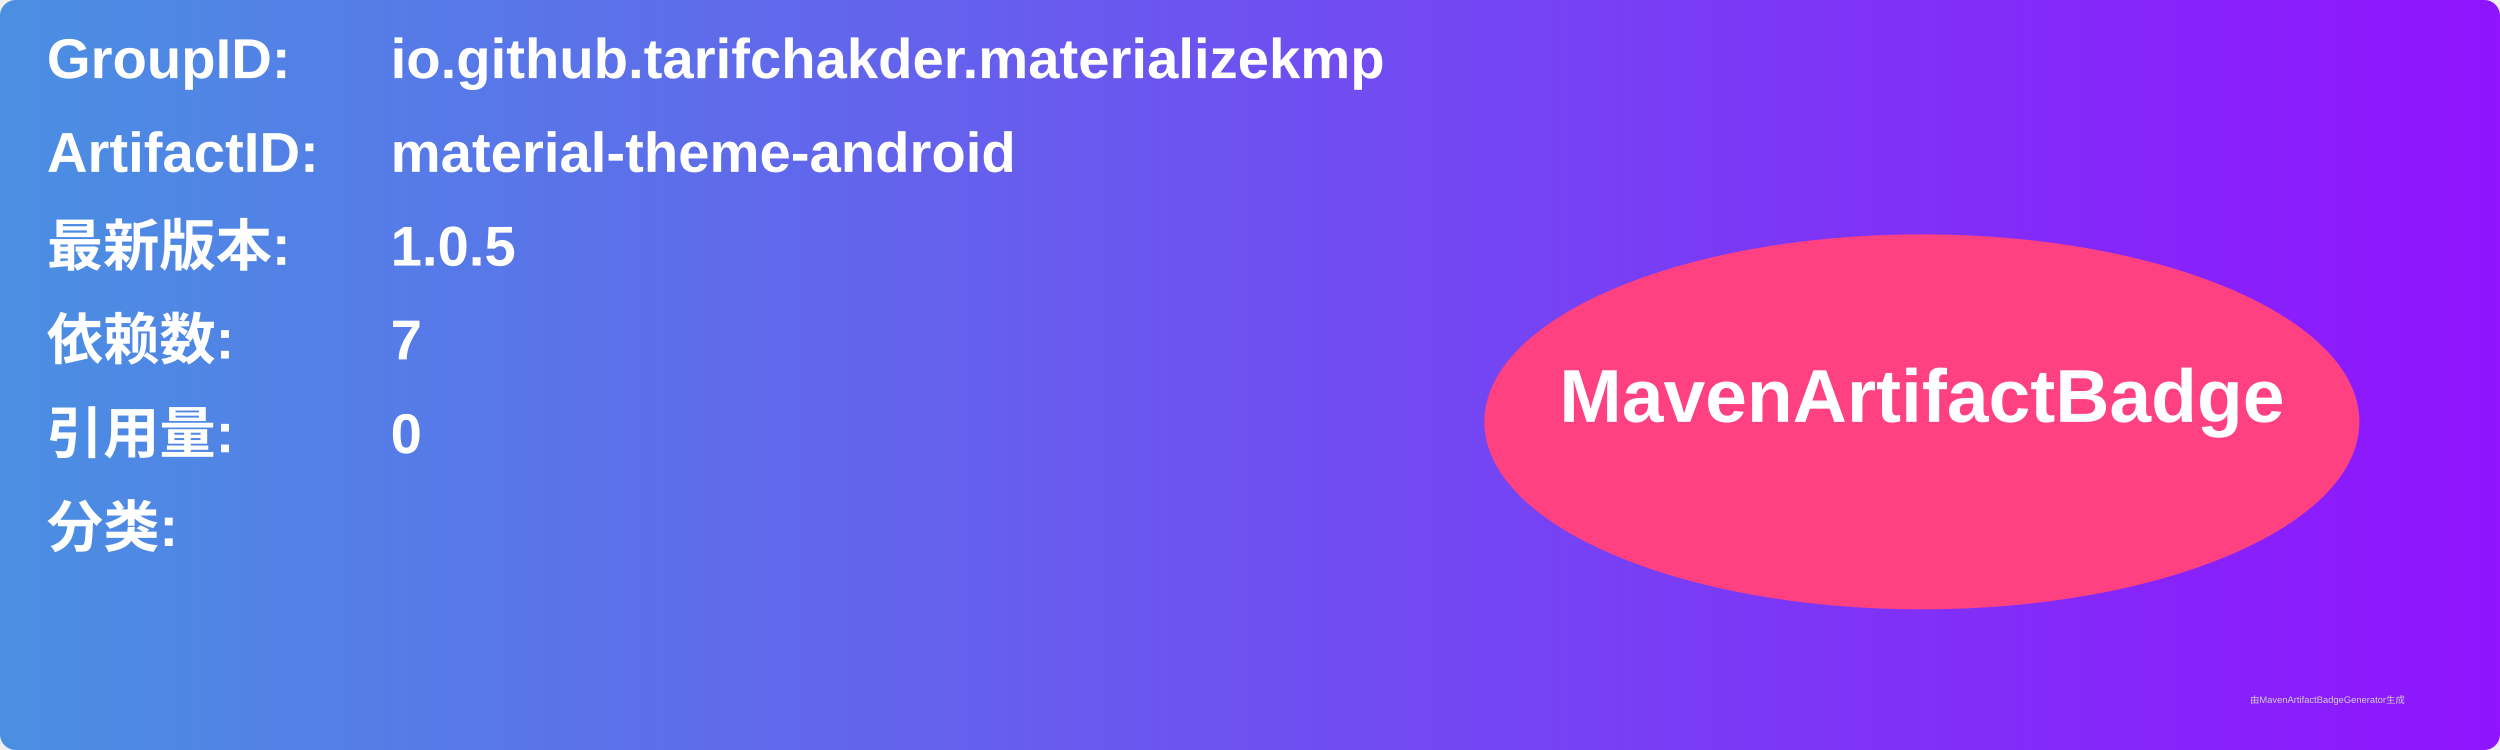
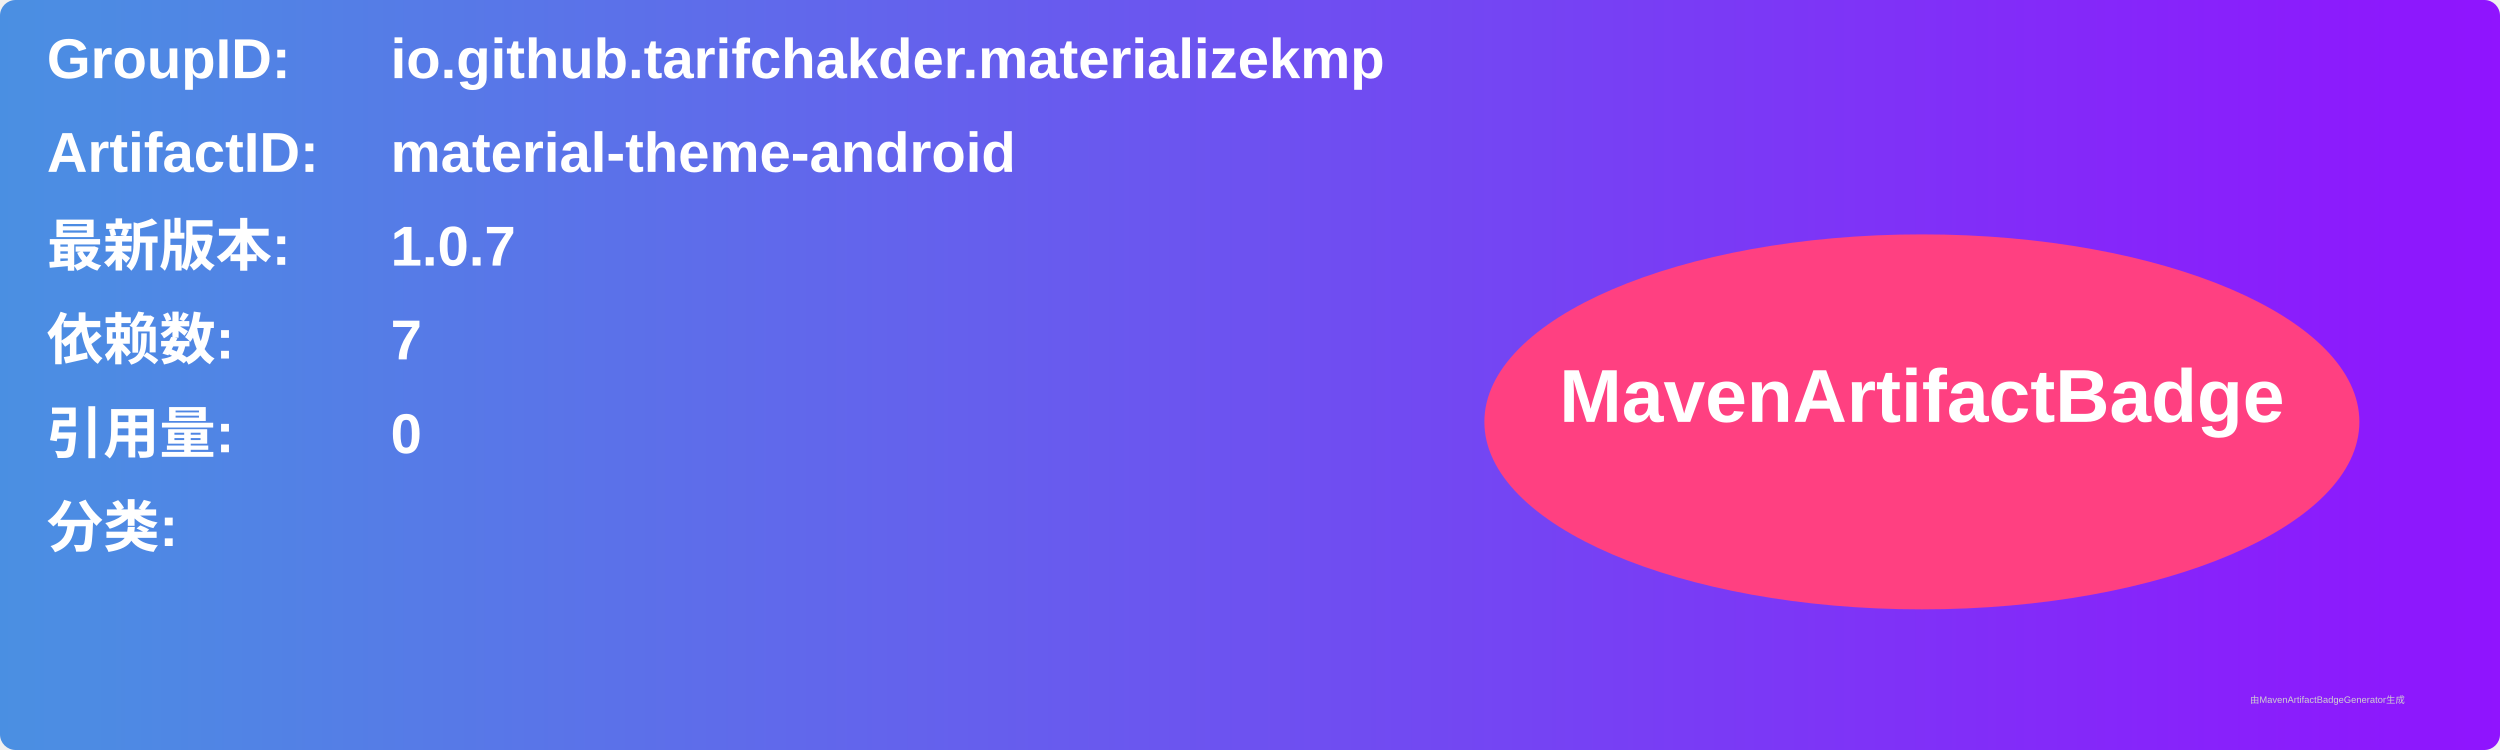
<svg xmlns="http://www.w3.org/2000/svg" width="800" height="240" viewBox="0 0 800 240">
  <linearGradient id="grad" x1="0%" y1="0%" x2="100%" y2="0%">
    <stop offset="0%" stop-color="#4a90e2" />
    <stop offset="100%" stop-color="#9013fe" />
  </linearGradient>
  <rect width="100%" height="100%" rx="5" ry="5" fill="url(#grad)" />
  <g transform="translate(15, 15)">
    <text x="0" y="10" font-family="Arial" font-size="18" fill="white" font-weight="bold" width="260">GroupID:</text>
    <text x="110" y="10" font-family="Arial" font-size="18" fill="white" font-weight="bold" width="460">io.github.tarifchakder.materializekmp</text>
    <text x="0" y="40" font-family="Arial" font-size="18" fill="white" font-weight="bold" width="260">ArtifactID:</text>
    <text x="110" y="40" font-family="Arial" font-size="18" fill="white" font-weight="bold" width="460">material-theme-android</text>
    <text x="0" y="70" font-family="Arial" font-size="18" fill="white" font-weight="bold">最新版本:</text>
    <text x="110" y="70" font-family="Arial" font-size="18" fill="white" font-weight="bold">
-       <tspan font-weight="bold">1.0.5</tspan>
+       <tspan font-weight="bold">1.0.7</tspan>
    </text>
    <text x="0" y="100" font-family="Arial" font-size="18" fill="white" font-weight="bold">依赖数: </text>
    <text x="110" y="100" font-family="Arial" font-size="18" fill="white">
      <tspan font-weight="bold">7</tspan>
    </text>
    <text x="0" y="130" font-family="Arial" font-size="18" fill="white" font-weight="bold">引用量: </text>
    <text x="110" y="130" font-family="Arial" font-size="18" fill="white">
      <tspan font-weight="bold">0</tspan>
    </text>
    <text x="0" y="160" font-family="Arial" font-size="18" fill="white" font-weight="bold">分类:</text>
    <text x="10" y="190" font-family="Arial" font-size="10" fill="white">
      <tspan font-weight="bold" />
    </text>
    <ellipse cx="600" cy="120" rx="140" ry="60" fill="#ff4081" />
    <text x="600" y="120" text-anchor="middle" font-family="Arial" font-size="24" fill="white" font-weight="bold">MavenArtifactBadge</text>
  </g>
  <text x="720" y="225" font-family="Arial" font-size="3" fill="#d0d0d0">由MavenArtifactBadgeGenerator生成</text>
</svg>
